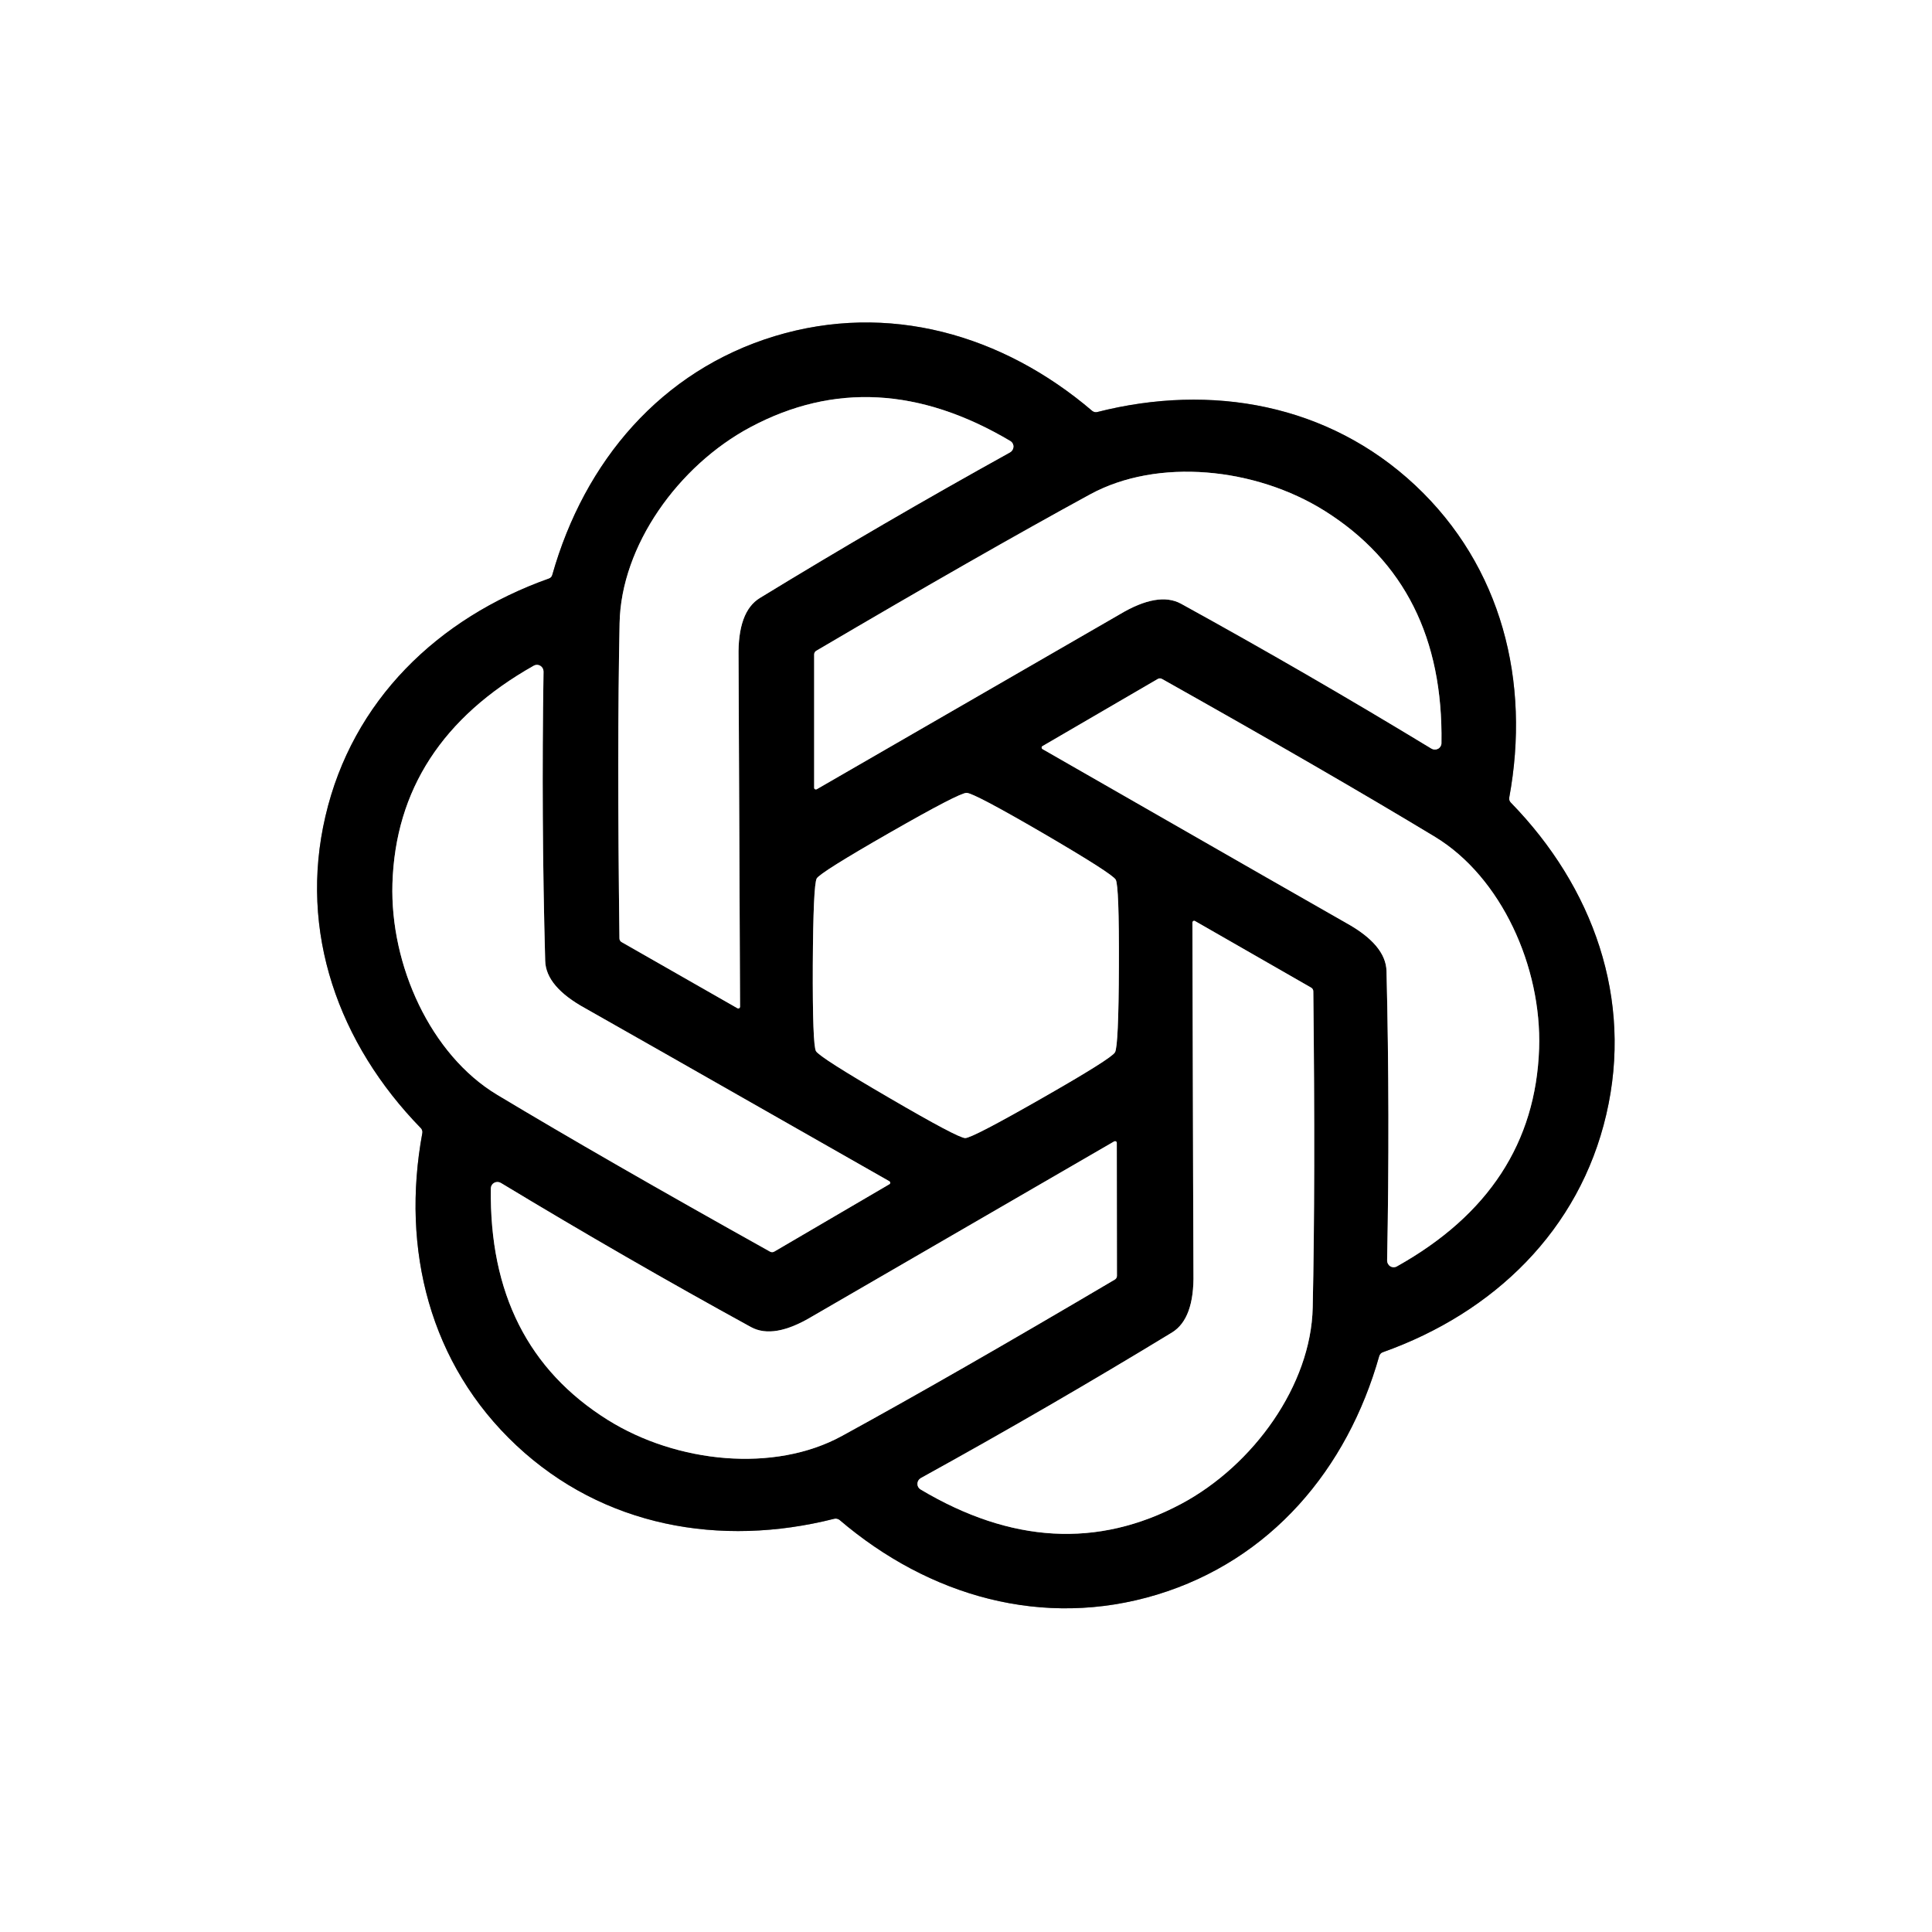
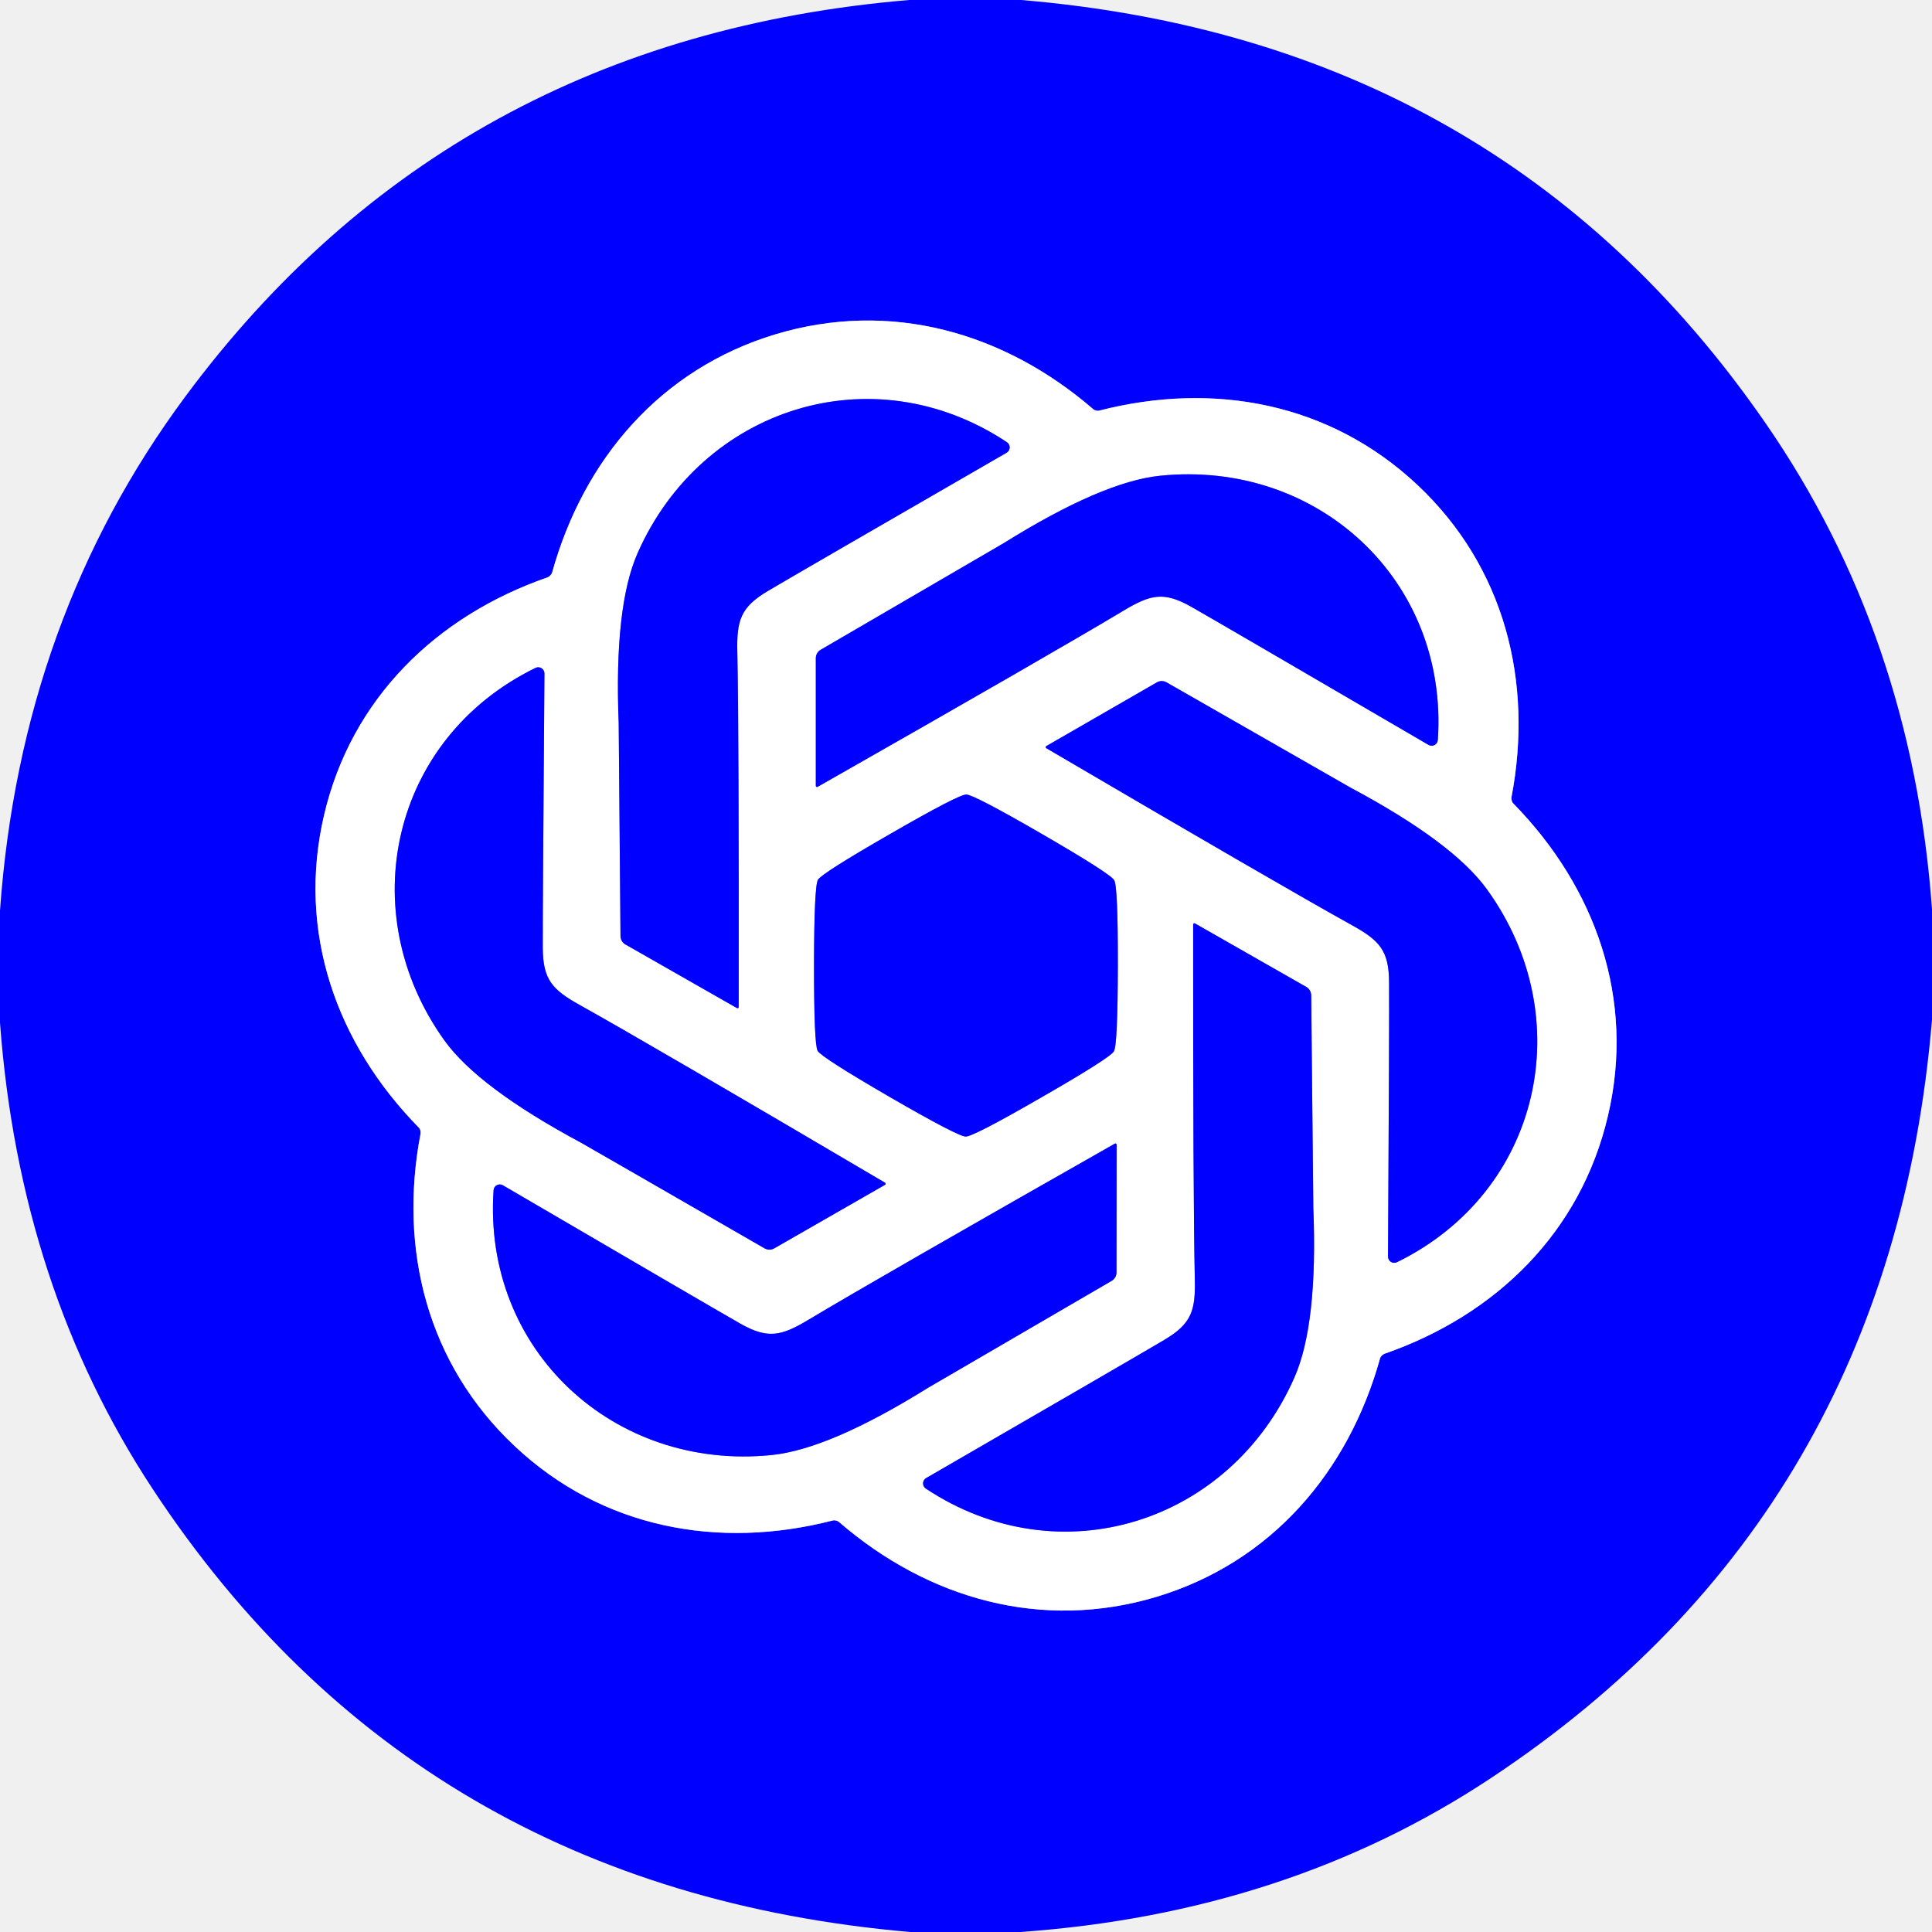
<svg xmlns="http://www.w3.org/2000/svg" version="1.1" viewBox="0.00 0.00 128.00 128.00" width="128" height="128">
  <g stroke-width="2.00" fill="none" stroke-linecap="butt">
-     <path stroke="#808080" vector-effect="non-scaling-stroke" d="   M 51.33 22.27   C 43.80 24.56 38.72 30.56 36.59 38.09   Q 36.57 38.17 36.51 38.24   Q 36.45 38.30 36.37 38.33   C 29.00 40.95 23.34 46.42 21.56 54.08   C 19.77 61.74 22.43 69.15 27.89 74.75   Q 27.95 74.81 27.97 74.90   Q 28.00 74.98 27.98 75.07   C 26.56 82.76 28.47 90.39 34.22 95.77   C 39.96 101.14 47.71 102.54 55.28 100.62   Q 55.37 100.60 55.45 100.62   Q 55.54 100.64 55.61 100.69   C 61.56 105.77 69.12 107.93 76.65 105.65   C 84.18 103.36 89.26 97.35 91.38 89.83   Q 91.41 89.75 91.47 89.68   Q 91.53 89.62 91.61 89.59   C 98.98 86.97 104.64 81.50 106.42 73.84   C 108.21 66.18 105.55 58.77 100.09 53.17   Q 100.03 53.11 100.00 53.02   Q 99.98 52.94 99.99 52.85   C 101.41 45.16 99.50 37.53 93.76 32.15   C 88.02 26.78 80.27 25.37 72.69 27.30   Q 72.61 27.32 72.52 27.30   Q 72.44 27.28 72.37 27.23   C 66.42 22.15 58.85 19.99 51.33 22.27" />
-     <path stroke="#808080" vector-effect="non-scaling-stroke" d="   M 49.03 66.71   Q 48.94 44.15 48.93 43.52   Q 48.87 40.52 50.34 39.62   Q 58.42 34.68 66.92 29.97   A 0.44 0.43 -44.2 0 0 66.94 29.22   Q 57.97 23.90 49.72 28.30   C 44.94 30.85 41.15 36.16 41.05 41.28   Q 40.88 49.55 41.04 62.16   A 0.28 0.28 0.0 0 0 41.19 62.42   L 48.86 66.80   A 0.12 0.11 -74.4 0 0 49.03 66.71" />
-     <path stroke="#808080" vector-effect="non-scaling-stroke" d="   M 54.11 52.29   Q 73.63 41.03 74.17 40.71   Q 76.74 39.17 78.25 40.00   Q 86.54 44.56 94.84 49.60   A 0.44 0.43 16.0 0 0 95.50 49.24   Q 95.67 38.82 87.77 33.85   C 83.18 30.97 76.70 30.31 72.21 32.76   Q 64.95 36.72 54.09 43.11   A 0.28 0.28 0.0 0 0 53.94 43.36   L 53.94 52.19   A 0.12 0.11 -14.1 0 0 54.11 52.29" />
-     <path stroke="#808080" vector-effect="non-scaling-stroke" d="   M 58.92 78.26   Q 39.34 67.11 38.79 66.81   Q 36.16 65.37 36.12 63.65   Q 35.86 54.19 36.01 44.49   A 0.44 0.43 75.7 0 0 35.37 44.10   Q 26.29 49.22 26.00 58.54   C 25.84 63.96 28.54 69.88 32.92 72.52   Q 40.01 76.78 51.01 82.92   A 0.28 0.28 0.0 0 0 51.30 82.92   L 58.92 78.46   A 0.12 0.11 45.5 0 0 58.92 78.26" />
-     <path stroke="#808080" vector-effect="non-scaling-stroke" d="   M 69.07 49.63   Q 88.64 60.85 89.19 61.15   Q 91.81 62.60 91.86 64.33   Q 92.09 73.80 91.90 83.52   A 0.44 0.43 75.8 0 0 92.55 83.90   Q 101.65 78.81 101.97 69.47   C 102.15 64.05 99.46 58.11 95.08 55.45   Q 88.00 51.17 77.00 44.99   A 0.28 0.28 0.0 0 0 76.71 44.98   L 69.07 49.43   A 0.12 0.11 45.7 0 0 69.07 49.63" />
-     <path stroke="#808080" vector-effect="non-scaling-stroke" d="   M 58.96 55.16   Q 54.35 57.80 54.11 58.20   Q 53.88 58.61 53.85 63.92   Q 53.83 69.24 54.06 69.64   Q 54.30 70.05 58.89 72.72   Q 63.48 75.40 63.95 75.40   Q 64.41 75.40 69.03 72.76   Q 73.64 70.13 73.87 69.72   Q 74.11 69.32 74.13 64.00   Q 74.15 58.69 73.92 58.28   Q 73.69 57.88 69.10 55.20   Q 64.51 52.53 64.04 52.53   Q 63.57 52.52 58.96 55.16" />
-     <path stroke="#808080" vector-effect="non-scaling-stroke" d="   M 79.00 61.11   Q 79.06 83.74 79.07 84.37   Q 79.13 87.37 77.65 88.28   Q 69.54 93.22 61.00 97.93   A 0.44 0.43 -44.1 0 0 60.99 98.68   Q 69.98 104.04 78.25 99.64   C 83.05 97.08 86.86 91.76 86.97 86.63   Q 87.15 78.33 87.01 65.68   A 0.28 0.28 0.0 0 0 86.86 65.43   L 79.17 61.02   A 0.12 0.11 -74.3 0 0 79.00 61.11" />
-     <path stroke="#808080" vector-effect="non-scaling-stroke" d="   M 73.82 75.62   Q 54.36 86.89 53.82 87.21   Q 51.26 88.75 49.75 87.92   Q 41.47 83.38 33.18 78.37   A 0.44 0.43 15.9 0 0 32.52 78.73   Q 32.37 89.13 40.26 94.07   C 44.85 96.94 51.31 97.59 55.79 95.13   Q 63.03 91.17 73.85 84.78   A 0.28 0.28 0.0 0 0 74.00 84.53   L 73.99 75.72   A 0.12 0.11 -14.2 0 0 73.82 75.62" />
+     <path stroke="#8080ff" vector-effect="non-scaling-stroke" d="   M 51.37 22.15   C 43.76 24.45 38.67 30.42 36.58 37.93   Q 36.55 38.03 36.46 38.12   Q 36.38 38.21 36.28 38.25   C 28.91 40.81 23.28 46.27 21.47 54.00   C 19.66 61.74 22.28 69.13 27.74 74.70   Q 27.81 74.77 27.85 74.89   Q 27.88 75.02 27.86 75.12   C 26.40 82.78 28.31 90.38 34.11 95.82   C 39.90 101.26 47.61 102.68 55.16 100.74   Q 55.26 100.71 55.39 100.74   Q 55.51 100.77 55.59 100.84   C 61.49 105.94 69.03 108.08 76.64 105.79   C 84.24 103.49 89.33 97.52 91.43 90.01   Q 91.45 89.91 91.54 89.82   Q 91.63 89.73 91.73 89.69   C 99.09 87.13 104.72 81.67 106.53 73.93   C 108.35 66.20 105.72 58.81 100.27 53.24   Q 100.19 53.17 100.16 53.04   Q 100.12 52.92 100.14 52.82   C 101.60 45.16 99.69 37.56 93.90 32.12   C 88.10 26.68 80.40 25.26 72.84 27.20   Q 72.74 27.23 72.62 27.20   Q 72.49 27.17 72.42 27.10   C 66.51 22.00 58.97 19.86 51.37 22.15" />
+     <path stroke="#8080ff" vector-effect="non-scaling-stroke" d="   M 48.94 66.71   Q 48.96 48.60 48.85 43.21   C 48.80 41.10 49.06 40.23 50.88 39.15   Q 52.87 37.97 66.68 30.00   A 0.41 0.41 0.0 0 0 66.70 29.29   C 57.81 23.40 46.51 27.00 42.25 36.63   Q 40.68 40.17 40.99 47.91   Q 41.00 48.22 41.11 62.01   A 0.66 0.63 -76.2 0 0 41.43 62.57   L 48.81 66.78   A 0.08 0.08 0.0 0 0 48.94 66.71" />
+     <path stroke="#8080ff" vector-effect="non-scaling-stroke" d="   M 54.17 52.13   Q 69.83 43.22 74.43 40.46   C 76.23 39.38 77.11 39.17 78.94 40.21   Q 80.94 41.35 94.64 49.35   A 0.41 0.41 0.0 0 0 95.26 49.02   C 95.97 38.43 87.28 30.45 76.86 31.52   Q 73.03 31.91 66.49 35.99   Q 66.23 36.15 54.37 43.05   A 0.66 0.63 -15.9 0 0 54.05 43.60   L 54.05 52.06   A 0.08 0.08 0.0 0 0 54.17 52.13" />
+     <path stroke="#8080ff" vector-effect="non-scaling-stroke" d="   M 58.64 78.36   Q 43.11 69.21 38.42 66.59   C 36.59 65.57 35.97 64.91 35.96 62.80   Q 35.95 60.50 36.07 44.63   A 0.41 0.41 0.0 0 0 35.48 44.25   C 25.93 48.91 23.34 60.43 29.45 68.94   Q 31.70 72.06 38.50 75.71   Q 38.76 75.85 50.66 82.71   A 0.66 0.63 44.2 0 0 51.29 82.71   L 58.63 78.50   A 0.08 0.08 0.0 0 0 58.64 78.36" />
+     <path stroke="#8080ff" vector-effect="non-scaling-stroke" d="   M 69.32 49.57   Q 84.87 58.69 89.56 61.29   C 91.40 62.31 92.02 62.97 92.03 65.08   Q 92.05 67.38 91.96 83.25   A 0.41 0.41 0.0 0 0 92.56 83.62   C 102.09 78.95 104.66 67.43 98.52 58.93   Q 96.27 55.81 89.47 52.18   Q 89.20 52.03 77.29 45.21   A 0.66 0.63 44.1 0 0 76.66 45.20   L 69.32 49.43   A 0.08 0.08 0.0 0 0 69.32 49.57" />
+     <path stroke="#8080ff" vector-effect="non-scaling-stroke" d="   M 58.98 55.25   Q 54.44 57.86 54.19 58.29   Q 53.94 58.72 53.93 63.95   Q 53.93 69.19 54.17 69.62   Q 54.42 70.05 58.95 72.68   Q 63.48 75.30 63.98 75.30   Q 64.48 75.31 69.02 72.69   Q 73.56 70.08 73.80 69.65   Q 74.05 69.22 74.06 63.99   Q 74.07 58.75 73.82 58.32   Q 73.58 57.89 69.04 55.26   Q 64.51 52.64 64.02 52.64   Q 63.52 52.63 58.98 55.25" />
+     <path stroke="#8080ff" vector-effect="non-scaling-stroke" d="   M 79.05 61.25   Q 79.04 79.33 79.16 84.72   C 79.21 86.82 78.96 87.69 77.14 88.77   Q 75.15 89.95 61.37 97.92   A 0.41 0.41 0.0 0 0 61.35 98.63   C 70.23 104.51 81.51 100.89 85.75 91.28   Q 87.32 87.74 87.01 80.01   Q 87.00 79.71 86.87 65.94   A 0.66 0.63 -76.2 0 0 86.55 65.39   L 79.17 61.18   A 0.08 0.08 0.0 0 0 79.05 61.25" />
+     <path stroke="#8080ff" vector-effect="non-scaling-stroke" d="   M 73.86 75.77   Q 58.17 84.68 53.56 87.44   C 51.76 88.52 50.87 88.73 49.04 87.69   Q 47.04 86.55 33.32 78.53   A 0.41 0.41 0.0 0 0 32.70 78.86   C 31.98 89.46 40.68 97.46 51.12 96.40   Q 54.96 96.01 61.51 91.93   Q 61.77 91.77 73.65 84.86   A 0.66 0.63 -15.9 0 0 73.97 84.31   L 73.98 75.84   A 0.08 0.08 0.0 0 0 73.86 75.77" />
  </g>
-   <path fill="#ffffff" d="   M 128.00 0.00   L 128.00 128.00   L 0.00 128.00   L 0.00 0.00   L 128.00 0.00   Z   M 51.33 22.27   C 43.80 24.56 38.72 30.56 36.59 38.09   Q 36.57 38.17 36.51 38.24   Q 36.45 38.30 36.37 38.33   C 29.00 40.95 23.34 46.42 21.56 54.08   C 19.77 61.74 22.43 69.15 27.89 74.75   Q 27.95 74.81 27.97 74.90   Q 28.00 74.98 27.98 75.07   C 26.56 82.76 28.47 90.39 34.22 95.77   C 39.96 101.14 47.71 102.54 55.28 100.62   Q 55.37 100.60 55.45 100.62   Q 55.54 100.64 55.61 100.69   C 61.56 105.77 69.12 107.93 76.65 105.65   C 84.18 103.36 89.26 97.35 91.38 89.83   Q 91.41 89.75 91.47 89.68   Q 91.53 89.62 91.61 89.59   C 98.98 86.97 104.64 81.50 106.42 73.84   C 108.21 66.18 105.55 58.77 100.09 53.17   Q 100.03 53.11 100.00 53.02   Q 99.98 52.94 99.99 52.85   C 101.41 45.16 99.50 37.53 93.76 32.15   C 88.02 26.78 80.27 25.37 72.69 27.30   Q 72.61 27.32 72.52 27.30   Q 72.44 27.28 72.37 27.23   C 66.42 22.15 58.85 19.99 51.33 22.27   Z" />
-   <path fill="#000000" d="   M 72.52 27.30   Q 72.61 27.32 72.69 27.30   C 80.27 25.37 88.02 26.78 93.76 32.15   C 99.50 37.53 101.41 45.16 99.99 52.85   Q 99.98 52.94 100.00 53.02   Q 100.03 53.11 100.09 53.17   C 105.55 58.77 108.21 66.18 106.42 73.84   C 104.64 81.50 98.98 86.97 91.61 89.59   Q 91.53 89.62 91.47 89.68   Q 91.41 89.75 91.38 89.83   C 89.26 97.35 84.18 103.36 76.65 105.65   C 69.12 107.93 61.56 105.77 55.61 100.69   Q 55.54 100.64 55.45 100.62   Q 55.37 100.60 55.28 100.62   C 47.71 102.54 39.96 101.14 34.22 95.77   C 28.47 90.39 26.56 82.76 27.98 75.07   Q 28.00 74.98 27.97 74.90   Q 27.95 74.81 27.89 74.75   C 22.43 69.15 19.77 61.74 21.56 54.08   C 23.34 46.42 29.00 40.95 36.37 38.33   Q 36.45 38.30 36.51 38.24   Q 36.57 38.17 36.59 38.09   C 38.72 30.56 43.80 24.56 51.33 22.27   C 58.85 19.99 66.42 22.15 72.37 27.23   Q 72.44 27.28 72.52 27.30   Z   M 49.03 66.71   Q 48.94 44.15 48.93 43.52   Q 48.87 40.52 50.34 39.62   Q 58.42 34.68 66.92 29.97   A 0.44 0.43 -44.2 0 0 66.94 29.22   Q 57.97 23.90 49.72 28.30   C 44.94 30.85 41.15 36.16 41.05 41.28   Q 40.88 49.55 41.04 62.16   A 0.28 0.28 0.0 0 0 41.19 62.42   L 48.86 66.80   A 0.12 0.11 -74.4 0 0 49.03 66.71   Z   M 54.11 52.29   Q 73.63 41.03 74.17 40.71   Q 76.74 39.17 78.25 40.00   Q 86.54 44.56 94.84 49.60   A 0.44 0.43 16.0 0 0 95.50 49.24   Q 95.67 38.82 87.77 33.85   C 83.18 30.97 76.70 30.31 72.21 32.76   Q 64.95 36.72 54.09 43.11   A 0.28 0.28 0.0 0 0 53.94 43.36   L 53.94 52.19   A 0.12 0.11 -14.1 0 0 54.11 52.29   Z   M 58.92 78.26   Q 39.34 67.11 38.79 66.81   Q 36.16 65.37 36.12 63.65   Q 35.86 54.19 36.01 44.49   A 0.44 0.43 75.7 0 0 35.37 44.10   Q 26.29 49.22 26.00 58.54   C 25.84 63.96 28.54 69.88 32.92 72.52   Q 40.01 76.78 51.01 82.92   A 0.28 0.28 0.0 0 0 51.30 82.92   L 58.92 78.46   A 0.12 0.11 45.5 0 0 58.92 78.26   Z   M 69.07 49.63   Q 88.64 60.85 89.19 61.15   Q 91.81 62.60 91.86 64.33   Q 92.09 73.80 91.90 83.52   A 0.44 0.43 75.8 0 0 92.55 83.90   Q 101.65 78.81 101.97 69.47   C 102.15 64.05 99.46 58.11 95.08 55.45   Q 88.00 51.17 77.00 44.99   A 0.28 0.28 0.0 0 0 76.71 44.98   L 69.07 49.43   A 0.12 0.11 45.7 0 0 69.07 49.63   Z   M 58.96 55.16   Q 54.35 57.80 54.11 58.20   Q 53.88 58.61 53.85 63.92   Q 53.83 69.24 54.06 69.64   Q 54.30 70.05 58.89 72.72   Q 63.48 75.40 63.95 75.40   Q 64.41 75.40 69.03 72.76   Q 73.64 70.13 73.87 69.72   Q 74.11 69.32 74.13 64.00   Q 74.15 58.69 73.92 58.28   Q 73.69 57.88 69.10 55.20   Q 64.51 52.53 64.04 52.53   Q 63.57 52.52 58.96 55.16   Z   M 79.00 61.11   Q 79.06 83.74 79.07 84.37   Q 79.13 87.37 77.65 88.28   Q 69.54 93.22 61.00 97.93   A 0.44 0.43 -44.1 0 0 60.99 98.68   Q 69.98 104.04 78.25 99.64   C 83.05 97.08 86.86 91.76 86.97 86.63   Q 87.15 78.33 87.01 65.68   A 0.28 0.28 0.0 0 0 86.86 65.43   L 79.17 61.02   A 0.12 0.11 -74.3 0 0 79.00 61.11   Z   M 73.82 75.62   Q 54.36 86.89 53.82 87.21   Q 51.26 88.75 49.75 87.92   Q 41.47 83.38 33.18 78.37   A 0.44 0.43 15.9 0 0 32.52 78.73   Q 32.37 89.13 40.26 94.07   C 44.85 96.94 51.31 97.59 55.79 95.13   Q 63.03 91.17 73.85 84.78   A 0.28 0.28 0.0 0 0 74.00 84.53   L 73.99 75.72   A 0.12 0.11 -14.2 0 0 73.82 75.62   Z" />
-   <path fill="#ffffff" d="   M 49.03 66.71   A 0.12 0.11 -74.4 0 1 48.86 66.80   L 41.19 62.42   A 0.28 0.28 0.0 0 1 41.04 62.16   Q 40.88 49.55 41.05 41.28   C 41.15 36.16 44.94 30.85 49.72 28.30   Q 57.97 23.90 66.94 29.22   A 0.44 0.43 -44.2 0 1 66.92 29.97   Q 58.42 34.68 50.34 39.62   Q 48.87 40.52 48.93 43.52   Q 48.94 44.15 49.03 66.71   Z" />
-   <path fill="#ffffff" d="   M 54.11 52.29   A 0.12 0.11 -14.1 0 1 53.94 52.19   L 53.94 43.36   A 0.28 0.28 0.0 0 1 54.09 43.11   Q 64.95 36.72 72.21 32.76   C 76.70 30.31 83.18 30.97 87.77 33.85   Q 95.67 38.82 95.50 49.24   A 0.44 0.43 16.0 0 1 94.84 49.60   Q 86.54 44.56 78.25 40.00   Q 76.74 39.17 74.17 40.71   Q 73.63 41.03 54.11 52.29   Z" />
-   <path fill="#ffffff" d="   M 58.92 78.26   A 0.12 0.11 45.5 0 1 58.92 78.46   L 51.30 82.92   A 0.28 0.28 0.0 0 1 51.01 82.92   Q 40.01 76.78 32.92 72.52   C 28.54 69.88 25.84 63.96 26.00 58.54   Q 26.29 49.22 35.37 44.10   A 0.44 0.43 75.7 0 1 36.01 44.49   Q 35.86 54.19 36.12 63.65   Q 36.16 65.37 38.79 66.81   Q 39.34 67.11 58.92 78.26   Z" />
-   <path fill="#ffffff" d="   M 69.07 49.63   A 0.12 0.11 45.7 0 1 69.07 49.43   L 76.71 44.98   A 0.28 0.28 0.0 0 1 77.00 44.99   Q 88.00 51.17 95.08 55.45   C 99.46 58.11 102.15 64.05 101.97 69.47   Q 101.65 78.81 92.55 83.90   A 0.44 0.43 75.8 0 1 91.90 83.52   Q 92.09 73.80 91.86 64.33   Q 91.81 62.60 89.19 61.15   Q 88.64 60.85 69.07 49.63   Z" />
-   <path fill="#ffffff" d="   M 69.10 55.20   Q 73.69 57.88 73.92 58.28   Q 74.15 58.69 74.13 64.00   Q 74.11 69.32 73.87 69.72   Q 73.64 70.13 69.03 72.76   Q 64.41 75.40 63.95 75.40   Q 63.48 75.40 58.89 72.72   Q 54.30 70.05 54.06 69.64   Q 53.83 69.24 53.85 63.92   Q 53.88 58.61 54.11 58.20   Q 54.35 57.80 58.96 55.16   Q 63.57 52.52 64.04 52.53   Q 64.51 52.53 69.10 55.20   Z" />
-   <path fill="#ffffff" d="   M 79.00 61.11   A 0.12 0.11 -74.3 0 1 79.17 61.02   L 86.86 65.43   A 0.28 0.28 0.0 0 1 87.01 65.68   Q 87.15 78.33 86.97 86.63   C 86.86 91.76 83.05 97.08 78.25 99.64   Q 69.98 104.04 60.99 98.68   A 0.44 0.43 -44.1 0 1 61.00 97.93   Q 69.54 93.22 77.65 88.28   Q 79.13 87.37 79.07 84.37   Q 79.06 83.74 79.00 61.11   Z" />
-   <path fill="#ffffff" d="   M 73.82 75.62   A 0.12 0.11 -14.2 0 1 73.99 75.72   L 74.00 84.53   A 0.28 0.28 0.0 0 1 73.85 84.78   Q 63.03 91.17 55.79 95.13   C 51.31 97.59 44.85 96.94 40.26 94.07   Q 32.37 89.13 32.52 78.73   A 0.44 0.43 15.9 0 1 33.18 78.37   Q 41.47 83.38 49.75 87.92   Q 51.26 88.75 53.82 87.21   Q 54.36 86.89 73.82 75.62   Z" />
+   <path fill="#0000ff" d="   M 67.65 0.00   Q 99.44 2.67 116.96 28.02   Q 126.69 42.08 128.00 60.25   L 128.00 67.55   Q 125.26 100.26 98.78 117.80   Q 85.28 126.75 67.60 128.00   L 60.30 128.00   Q 27.57 125.16 10.11 98.64   Q 1.30 85.26 0.00 67.76   L 0.00 60.33   Q 1.38 40.97 12.28 26.27   Q 29.87 2.55 60.24 0.00   L 67.65 0.00   Z   M 51.37 22.15   C 43.76 24.45 38.67 30.42 36.58 37.93   Q 36.55 38.03 36.46 38.12   Q 36.38 38.21 36.28 38.25   C 28.91 40.81 23.28 46.27 21.47 54.00   C 19.66 61.74 22.28 69.13 27.74 74.70   Q 27.81 74.77 27.85 74.89   Q 27.88 75.02 27.86 75.12   C 26.40 82.78 28.31 90.38 34.11 95.82   C 39.90 101.26 47.61 102.68 55.16 100.74   Q 55.26 100.71 55.39 100.74   Q 55.51 100.77 55.59 100.84   C 61.49 105.94 69.03 108.08 76.64 105.79   C 84.24 103.49 89.33 97.52 91.43 90.01   Q 91.45 89.91 91.54 89.82   Q 91.63 89.73 91.73 89.69   C 99.09 87.13 104.72 81.67 106.53 73.93   C 108.35 66.20 105.72 58.81 100.27 53.24   Q 100.19 53.17 100.16 53.04   Q 100.12 52.92 100.14 52.82   C 101.60 45.16 99.69 37.56 93.90 32.12   C 88.10 26.68 80.40 25.26 72.84 27.20   Q 72.74 27.23 72.62 27.20   Q 72.49 27.17 72.42 27.10   C 66.51 22.00 58.97 19.86 51.37 22.15   Z" />
+   <path fill="#ffffff" d="   M 72.62 27.20   Q 72.74 27.23 72.84 27.20   C 80.40 25.26 88.10 26.68 93.90 32.12   C 99.69 37.56 101.60 45.16 100.14 52.82   Q 100.12 52.92 100.16 53.04   Q 100.19 53.17 100.27 53.24   C 105.72 58.81 108.35 66.20 106.53 73.93   C 104.72 81.67 99.09 87.13 91.73 89.69   Q 91.63 89.73 91.54 89.82   Q 91.45 89.91 91.43 90.01   C 89.33 97.52 84.24 103.49 76.64 105.79   C 69.03 108.08 61.49 105.94 55.59 100.84   Q 55.51 100.77 55.39 100.74   Q 55.26 100.71 55.16 100.74   C 47.61 102.68 39.90 101.26 34.11 95.82   C 28.31 90.38 26.40 82.78 27.86 75.12   Q 27.88 75.02 27.85 74.89   Q 27.81 74.77 27.74 74.70   C 22.28 69.13 19.66 61.74 21.47 54.00   C 23.28 46.27 28.91 40.81 36.28 38.25   Q 36.38 38.21 36.46 38.12   Q 36.55 38.03 36.58 37.93   C 38.67 30.42 43.76 24.45 51.37 22.15   C 58.97 19.86 66.51 22.00 72.42 27.10   Q 72.49 27.17 72.62 27.20   Z   M 48.94 66.71   Q 48.96 48.60 48.85 43.21   C 48.80 41.10 49.06 40.23 50.88 39.15   Q 52.87 37.97 66.68 30.00   A 0.41 0.41 0.0 0 0 66.70 29.29   C 57.81 23.40 46.51 27.00 42.25 36.63   Q 40.68 40.17 40.99 47.91   Q 41.00 48.22 41.11 62.01   A 0.66 0.63 -76.2 0 0 41.43 62.57   L 48.81 66.78   A 0.08 0.08 0.0 0 0 48.94 66.71   Z   M 54.17 52.13   Q 69.83 43.22 74.43 40.46   C 76.23 39.38 77.11 39.17 78.94 40.21   Q 80.94 41.35 94.64 49.35   A 0.41 0.41 0.0 0 0 95.26 49.02   C 95.97 38.43 87.28 30.45 76.86 31.52   Q 73.03 31.91 66.49 35.99   Q 66.23 36.15 54.37 43.05   A 0.66 0.63 -15.9 0 0 54.05 43.60   L 54.05 52.06   A 0.08 0.08 0.0 0 0 54.17 52.13   Z   M 58.64 78.36   Q 43.11 69.21 38.42 66.59   C 36.59 65.57 35.97 64.91 35.96 62.80   Q 35.95 60.50 36.07 44.63   A 0.41 0.41 0.0 0 0 35.48 44.25   C 25.93 48.91 23.34 60.43 29.45 68.94   Q 31.70 72.06 38.50 75.71   Q 38.76 75.85 50.66 82.71   A 0.66 0.63 44.2 0 0 51.29 82.71   L 58.63 78.50   A 0.08 0.08 0.0 0 0 58.64 78.36   Z   M 69.32 49.57   Q 84.87 58.69 89.56 61.29   C 91.40 62.31 92.02 62.97 92.03 65.08   Q 92.05 67.38 91.96 83.25   A 0.41 0.41 0.0 0 0 92.56 83.62   C 102.09 78.95 104.66 67.43 98.52 58.93   Q 96.27 55.81 89.47 52.18   Q 89.20 52.03 77.29 45.21   A 0.66 0.63 44.1 0 0 76.66 45.20   L 69.32 49.43   A 0.08 0.08 0.0 0 0 69.32 49.57   Z   M 58.98 55.25   Q 54.44 57.86 54.19 58.29   Q 53.94 58.72 53.93 63.95   Q 53.93 69.19 54.17 69.62   Q 54.42 70.05 58.95 72.68   Q 63.48 75.30 63.98 75.30   Q 64.48 75.31 69.02 72.69   Q 73.56 70.08 73.80 69.65   Q 74.05 69.22 74.06 63.99   Q 74.07 58.75 73.82 58.32   Q 73.58 57.89 69.04 55.26   Q 64.51 52.64 64.02 52.64   Q 63.52 52.63 58.98 55.25   Z   M 79.05 61.25   Q 79.04 79.33 79.16 84.72   C 79.21 86.82 78.96 87.69 77.14 88.77   Q 75.15 89.95 61.37 97.92   A 0.41 0.41 0.0 0 0 61.35 98.63   C 70.23 104.51 81.51 100.89 85.75 91.28   Q 87.32 87.74 87.01 80.01   Q 87.00 79.71 86.87 65.94   A 0.66 0.63 -76.2 0 0 86.55 65.39   L 79.17 61.18   A 0.08 0.08 0.0 0 0 79.05 61.25   Z   M 73.86 75.77   Q 58.17 84.68 53.56 87.44   C 51.76 88.52 50.87 88.73 49.04 87.69   Q 47.04 86.55 33.32 78.53   A 0.41 0.41 0.0 0 0 32.70 78.86   C 31.98 89.46 40.68 97.46 51.12 96.40   Q 54.96 96.01 61.51 91.93   Q 61.77 91.77 73.65 84.86   A 0.66 0.63 -15.9 0 0 73.97 84.31   L 73.98 75.84   A 0.08 0.08 0.0 0 0 73.86 75.77   Z" />
+   <path fill="#0000ff" d="   M 48.94 66.71   A 0.08 0.08 0.0 0 1 48.81 66.78   L 41.43 62.57   A 0.66 0.63 -76.2 0 1 41.11 62.01   Q 41.00 48.22 40.99 47.91   Q 40.68 40.17 42.25 36.63   C 46.51 27.00 57.81 23.40 66.70 29.29   A 0.41 0.41 0.0 0 1 66.68 30.00   Q 52.87 37.97 50.88 39.15   C 49.06 40.23 48.80 41.10 48.85 43.21   Q 48.96 48.60 48.94 66.71   Z" />
+   <path fill="#0000ff" d="   M 54.17 52.13   A 0.08 0.08 0.0 0 1 54.05 52.06   L 54.05 43.60   A 0.66 0.63 -15.9 0 1 54.37 43.05   Q 66.23 36.15 66.49 35.99   Q 73.03 31.91 76.86 31.52   C 87.28 30.45 95.97 38.43 95.26 49.02   A 0.41 0.41 0.0 0 1 94.64 49.35   Q 80.94 41.35 78.94 40.21   C 77.11 39.17 76.23 39.38 74.43 40.46   Q 69.83 43.22 54.17 52.13   Z" />
+   <path fill="#0000ff" d="   M 58.64 78.36   A 0.08 0.08 0.0 0 1 58.63 78.50   L 51.29 82.71   A 0.66 0.63 44.2 0 1 50.66 82.71   Q 38.76 75.85 38.50 75.71   Q 31.70 72.06 29.45 68.94   C 23.34 60.43 25.93 48.91 35.48 44.25   A 0.41 0.41 0.0 0 1 36.07 44.63   Q 35.95 60.50 35.96 62.80   C 35.97 64.91 36.59 65.57 38.42 66.59   Q 43.11 69.21 58.64 78.36   Z" />
+   <path fill="#0000ff" d="   M 69.32 49.57   A 0.08 0.08 0.0 0 1 69.32 49.43   L 76.66 45.20   A 0.66 0.63 44.1 0 1 77.29 45.21   Q 89.20 52.03 89.47 52.18   Q 96.27 55.81 98.52 58.93   C 104.66 67.43 102.09 78.95 92.56 83.62   A 0.41 0.41 0.0 0 1 91.96 83.25   Q 92.05 67.38 92.03 65.08   C 92.02 62.97 91.40 62.31 89.56 61.29   Q 84.87 58.69 69.32 49.57   Z" />
+   <path fill="#0000ff" d="   M 64.02 52.64   Q 64.51 52.64 69.04 55.26   Q 73.58 57.89 73.82 58.32   Q 74.07 58.75 74.06 63.99   Q 74.05 69.22 73.80 69.65   Q 73.56 70.08 69.02 72.69   Q 64.48 75.31 63.98 75.30   Q 63.48 75.30 58.95 72.68   Q 54.42 70.05 54.17 69.62   Q 53.93 69.19 53.93 63.95   Q 53.94 58.72 54.19 58.29   Q 54.44 57.86 58.98 55.25   Q 63.52 52.63 64.02 52.64   Z" />
+   <path fill="#0000ff" d="   M 79.05 61.25   A 0.08 0.08 0.0 0 1 79.17 61.18   L 86.55 65.39   A 0.66 0.63 -76.2 0 1 86.87 65.94   Q 87.00 79.71 87.01 80.01   Q 87.32 87.74 85.75 91.28   C 81.51 100.89 70.23 104.51 61.35 98.63   A 0.41 0.41 0.0 0 1 61.37 97.92   Q 75.15 89.95 77.14 88.77   C 78.96 87.69 79.21 86.82 79.16 84.72   Q 79.04 79.33 79.05 61.25   Z" />
+   <path fill="#0000ff" d="   M 73.86 75.77   A 0.08 0.08 0.0 0 1 73.98 75.84   L 73.97 84.31   A 0.66 0.63 -15.9 0 1 73.65 84.86   Q 61.77 91.77 61.51 91.93   Q 54.96 96.01 51.12 96.40   C 40.68 97.46 31.98 89.46 32.70 78.86   A 0.41 0.41 0.0 0 1 33.32 78.53   Q 47.04 86.55 49.04 87.69   C 50.87 88.73 51.76 88.52 53.56 87.44   Q 58.17 84.68 73.86 75.77   Z" />
</svg>
